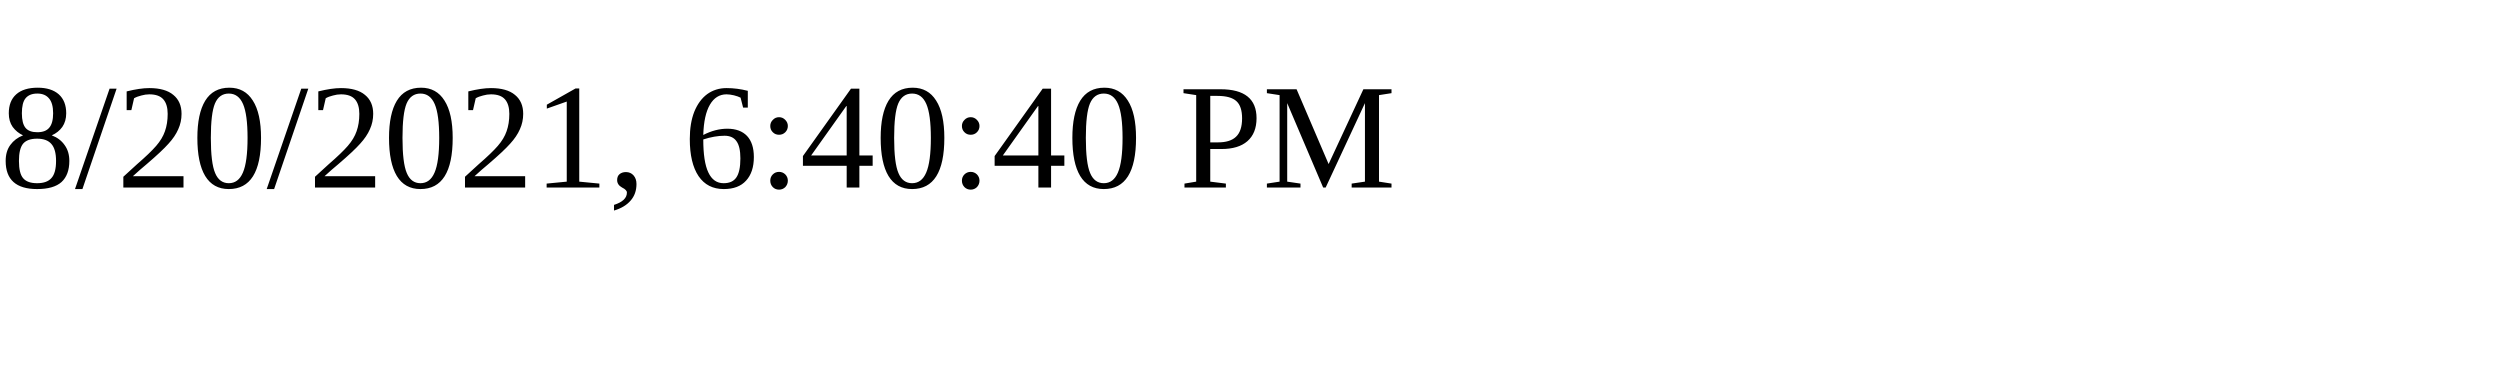
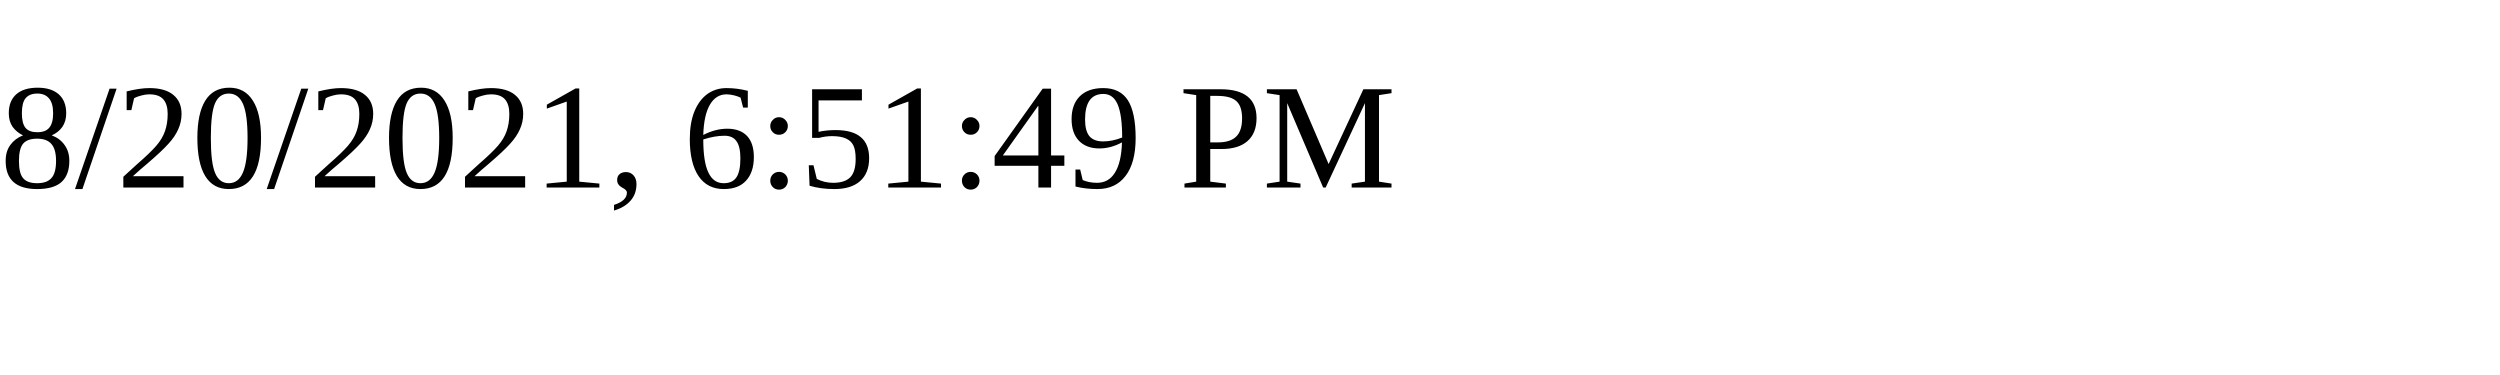
<svg xmlns="http://www.w3.org/2000/svg" height="30" width="200">
-   <text x="0" y="15">8/20/2021, 6:40:40 PM</text>
+   <text x="0" y="15">8/20/2021, 6:51:49 PM</text>
</svg>
